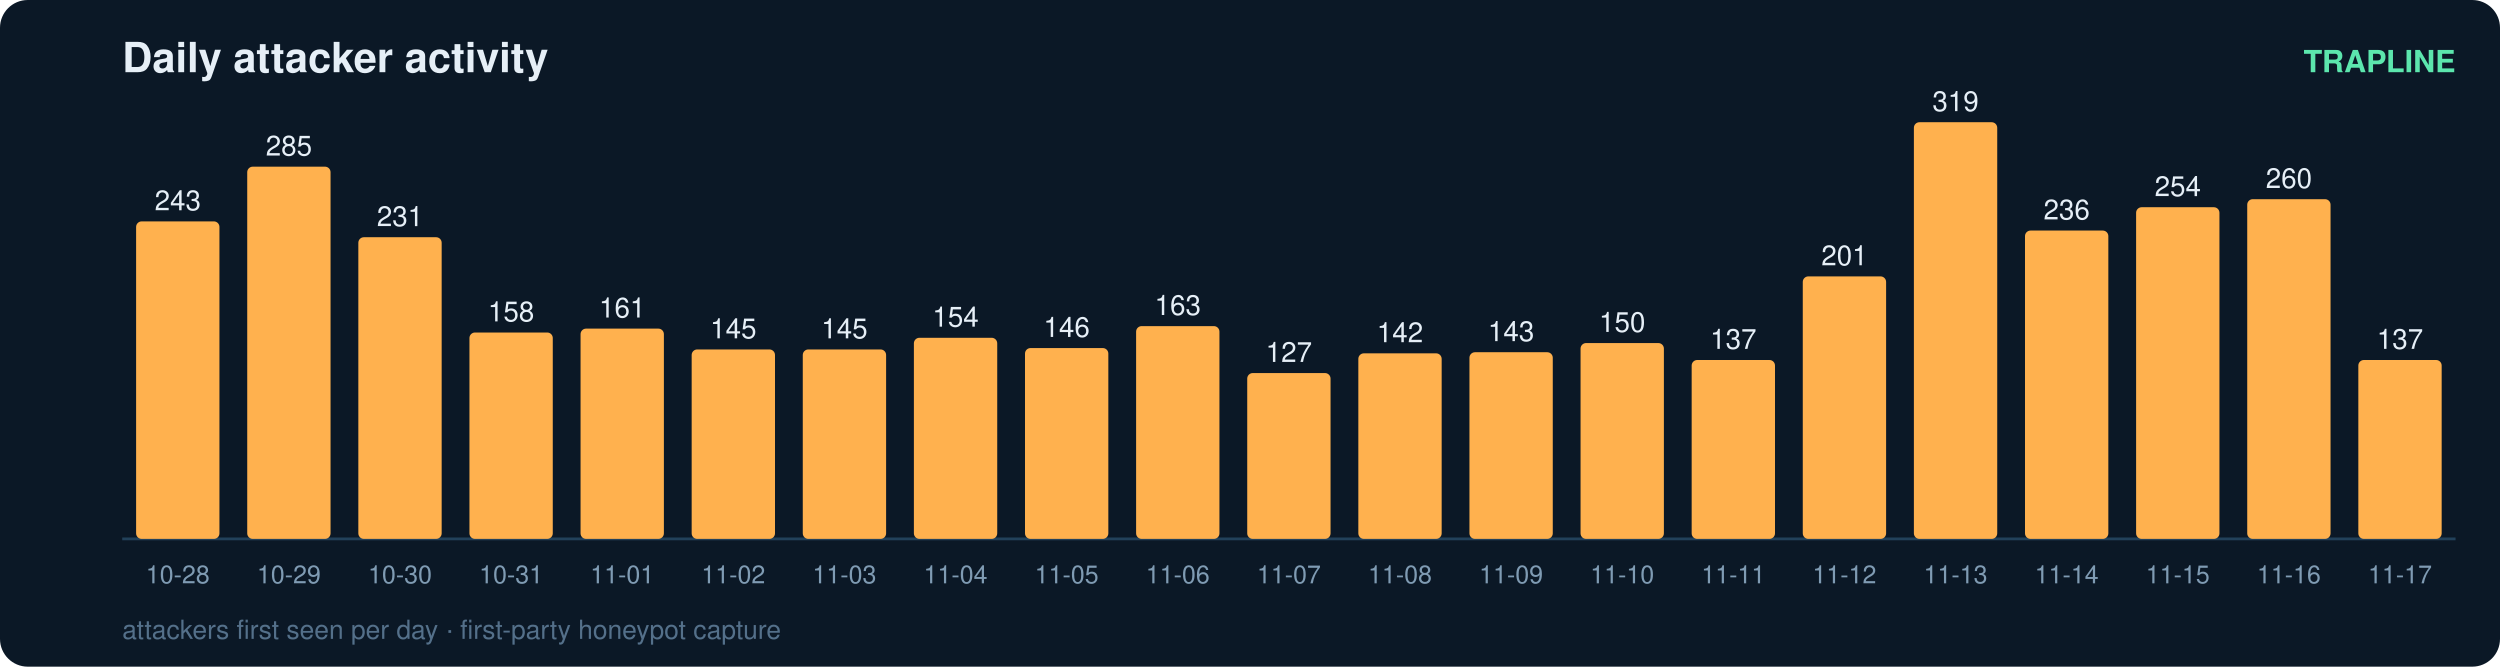
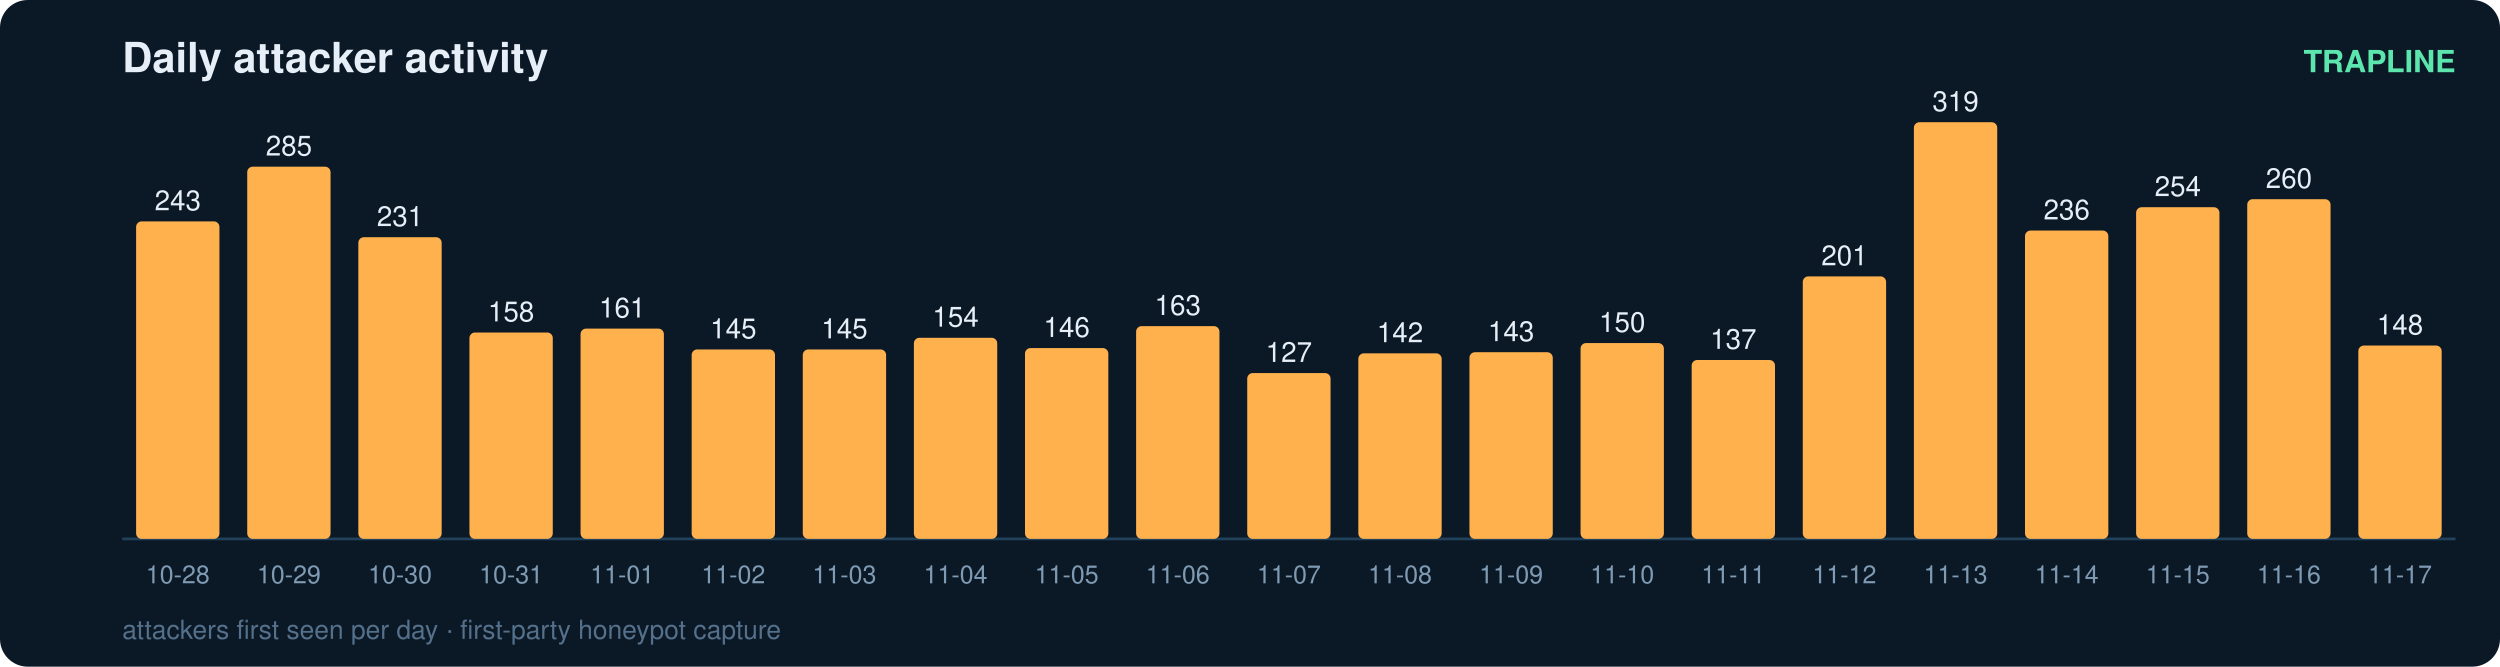
<svg xmlns="http://www.w3.org/2000/svg" width="900" height="240" viewBox="0 0 900 240" font-family="ui-sans-serif,Segoe UI,Helvetica,Arial">
  <rect width="900" height="240" rx="10" fill="#0b1826" />
  <text x="44" y="26" fill="#e6eff7" font-size="15" font-weight="700">Daily attacker activity</text>
  <text x="884" y="26" fill="#5ce6ad" font-size="11" text-anchor="end" font-weight="600">TRAPLINE</text>
  <line x1="44" y1="194" x2="884" y2="194" stroke="#22415a" stroke-width="1" />
  <rect x="49" y="79.7" width="30" height="114.3" rx="2" fill="#ffb14e" />
  <text x="64.0" y="75.7" fill="#e6eff7" font-size="10" text-anchor="middle" font-variant-numeric="tabular-nums">243</text>
  <text x="64.0" y="210.0" fill="#7f9bb3" font-size="9" text-anchor="middle">10-28</text>
  <rect x="89" y="60.0" width="30" height="134.0" rx="2" fill="#ffb14e" />
  <text x="104.0" y="56.0" fill="#e6eff7" font-size="10" text-anchor="middle" font-variant-numeric="tabular-nums">285</text>
  <text x="104.0" y="210.0" fill="#7f9bb3" font-size="9" text-anchor="middle">10-29</text>
  <rect x="129" y="85.4" width="30" height="108.6" rx="2" fill="#ffb14e" />
  <text x="144.0" y="81.4" fill="#e6eff7" font-size="10" text-anchor="middle" font-variant-numeric="tabular-nums">231</text>
  <text x="144.0" y="210.0" fill="#7f9bb3" font-size="9" text-anchor="middle">10-30</text>
  <rect x="169" y="119.7" width="30" height="74.3" rx="2" fill="#ffb14e" />
  <text x="184.0" y="115.7" fill="#e6eff7" font-size="10" text-anchor="middle" font-variant-numeric="tabular-nums">158</text>
  <text x="184.0" y="210.0" fill="#7f9bb3" font-size="9" text-anchor="middle">10-31</text>
  <rect x="209" y="118.3" width="30" height="75.7" rx="2" fill="#ffb14e" />
  <text x="224.0" y="114.3" fill="#e6eff7" font-size="10" text-anchor="middle" font-variant-numeric="tabular-nums">161</text>
  <text x="224.0" y="210.0" fill="#7f9bb3" font-size="9" text-anchor="middle">11-01</text>
  <rect x="249" y="125.8" width="30" height="68.2" rx="2" fill="#ffb14e" />
  <text x="264.0" y="121.8" fill="#e6eff7" font-size="10" text-anchor="middle" font-variant-numeric="tabular-nums">145</text>
  <text x="264.0" y="210.0" fill="#7f9bb3" font-size="9" text-anchor="middle">11-02</text>
  <rect x="289" y="125.8" width="30" height="68.2" rx="2" fill="#ffb14e" />
  <text x="304.0" y="121.8" fill="#e6eff7" font-size="10" text-anchor="middle" font-variant-numeric="tabular-nums">145</text>
  <text x="304.0" y="210.0" fill="#7f9bb3" font-size="9" text-anchor="middle">11-03</text>
  <rect x="329" y="121.6" width="30" height="72.4" rx="2" fill="#ffb14e" />
  <text x="344.0" y="117.6" fill="#e6eff7" font-size="10" text-anchor="middle" font-variant-numeric="tabular-nums">154</text>
  <text x="344.0" y="210.0" fill="#7f9bb3" font-size="9" text-anchor="middle">11-04</text>
  <rect x="369" y="125.3" width="30" height="68.7" rx="2" fill="#ffb14e" />
  <text x="384.0" y="121.3" fill="#e6eff7" font-size="10" text-anchor="middle" font-variant-numeric="tabular-nums">146</text>
  <text x="384.0" y="210.0" fill="#7f9bb3" font-size="9" text-anchor="middle">11-05</text>
  <rect x="409" y="117.4" width="30" height="76.6" rx="2" fill="#ffb14e" />
  <text x="424.0" y="113.4" fill="#e6eff7" font-size="10" text-anchor="middle" font-variant-numeric="tabular-nums">163</text>
  <text x="424.0" y="210.0" fill="#7f9bb3" font-size="9" text-anchor="middle">11-06</text>
  <rect x="449" y="134.3" width="30" height="59.7" rx="2" fill="#ffb14e" />
  <text x="464.0" y="130.3" fill="#e6eff7" font-size="10" text-anchor="middle" font-variant-numeric="tabular-nums">127</text>
  <text x="464.0" y="210.0" fill="#7f9bb3" font-size="9" text-anchor="middle">11-07</text>
  <rect x="489" y="127.2" width="30" height="66.8" rx="2" fill="#ffb14e" />
  <text x="504.0" y="123.2" fill="#e6eff7" font-size="10" text-anchor="middle" font-variant-numeric="tabular-nums">142</text>
  <text x="504.0" y="210.0" fill="#7f9bb3" font-size="9" text-anchor="middle">11-08</text>
  <rect x="529" y="126.8" width="30" height="67.2" rx="2" fill="#ffb14e" />
  <text x="544.0" y="122.8" fill="#e6eff7" font-size="10" text-anchor="middle" font-variant-numeric="tabular-nums">143</text>
  <text x="544.0" y="210.0" fill="#7f9bb3" font-size="9" text-anchor="middle">11-09</text>
  <rect x="569" y="123.5" width="30" height="70.5" rx="2" fill="#ffb14e" />
  <text x="584.0" y="119.5" fill="#e6eff7" font-size="10" text-anchor="middle" font-variant-numeric="tabular-nums">150</text>
  <text x="584.0" y="210.0" fill="#7f9bb3" font-size="9" text-anchor="middle">11-10</text>
  <rect x="609" y="129.6" width="30" height="64.4" rx="2" fill="#ffb14e" />
  <text x="624.0" y="125.6" fill="#e6eff7" font-size="10" text-anchor="middle" font-variant-numeric="tabular-nums">137</text>
  <text x="624.0" y="210.0" fill="#7f9bb3" font-size="9" text-anchor="middle">11-11</text>
  <rect x="649" y="99.5" width="30" height="94.5" rx="2" fill="#ffb14e" />
  <text x="664.0" y="95.5" fill="#e6eff7" font-size="10" text-anchor="middle" font-variant-numeric="tabular-nums">201</text>
  <text x="664.0" y="210.0" fill="#7f9bb3" font-size="9" text-anchor="middle">11-12</text>
  <rect x="689" y="44.0" width="30" height="150.0" rx="2" fill="#ffb14e" />
  <text x="704.0" y="40.0" fill="#e6eff7" font-size="10" text-anchor="middle" font-variant-numeric="tabular-nums">319</text>
  <text x="704.0" y="210.0" fill="#7f9bb3" font-size="9" text-anchor="middle">11-13</text>
  <rect x="729" y="83.0" width="30" height="111.0" rx="2" fill="#ffb14e" />
  <text x="744.0" y="79.0" fill="#e6eff7" font-size="10" text-anchor="middle" font-variant-numeric="tabular-nums">236</text>
  <text x="744.0" y="210.0" fill="#7f9bb3" font-size="9" text-anchor="middle">11-14</text>
  <rect x="769" y="74.6" width="30" height="119.4" rx="2" fill="#ffb14e" />
  <text x="784.0" y="70.6" fill="#e6eff7" font-size="10" text-anchor="middle" font-variant-numeric="tabular-nums">254</text>
  <text x="784.0" y="210.0" fill="#7f9bb3" font-size="9" text-anchor="middle">11-15</text>
  <rect x="809" y="71.7" width="30" height="122.3" rx="2" fill="#ffb14e" />
  <text x="824.0" y="67.7" fill="#e6eff7" font-size="10" text-anchor="middle" font-variant-numeric="tabular-nums">260</text>
  <text x="824.0" y="210.0" fill="#7f9bb3" font-size="9" text-anchor="middle">11-16</text>
-   <rect x="849" y="129.6" width="30" height="64.4" rx="2" fill="#ffb14e" />
-   <text x="864.0" y="125.6" fill="#e6eff7" font-size="10" text-anchor="middle" font-variant-numeric="tabular-nums">137</text>
+   <rect x="849" y="124.4" width="30" height="69.6" rx="2" fill="#ffb14e" />
+   <text x="864.0" y="120.4" fill="#e6eff7" font-size="10" text-anchor="middle" font-variant-numeric="tabular-nums">148</text>
  <text x="864.0" y="210.0" fill="#7f9bb3" font-size="9" text-anchor="middle">11-17</text>
  <text x="44" y="230" fill="#54708a" font-size="9.5">attackers first seen per day · first-party honeypot capture</text>
</svg>
